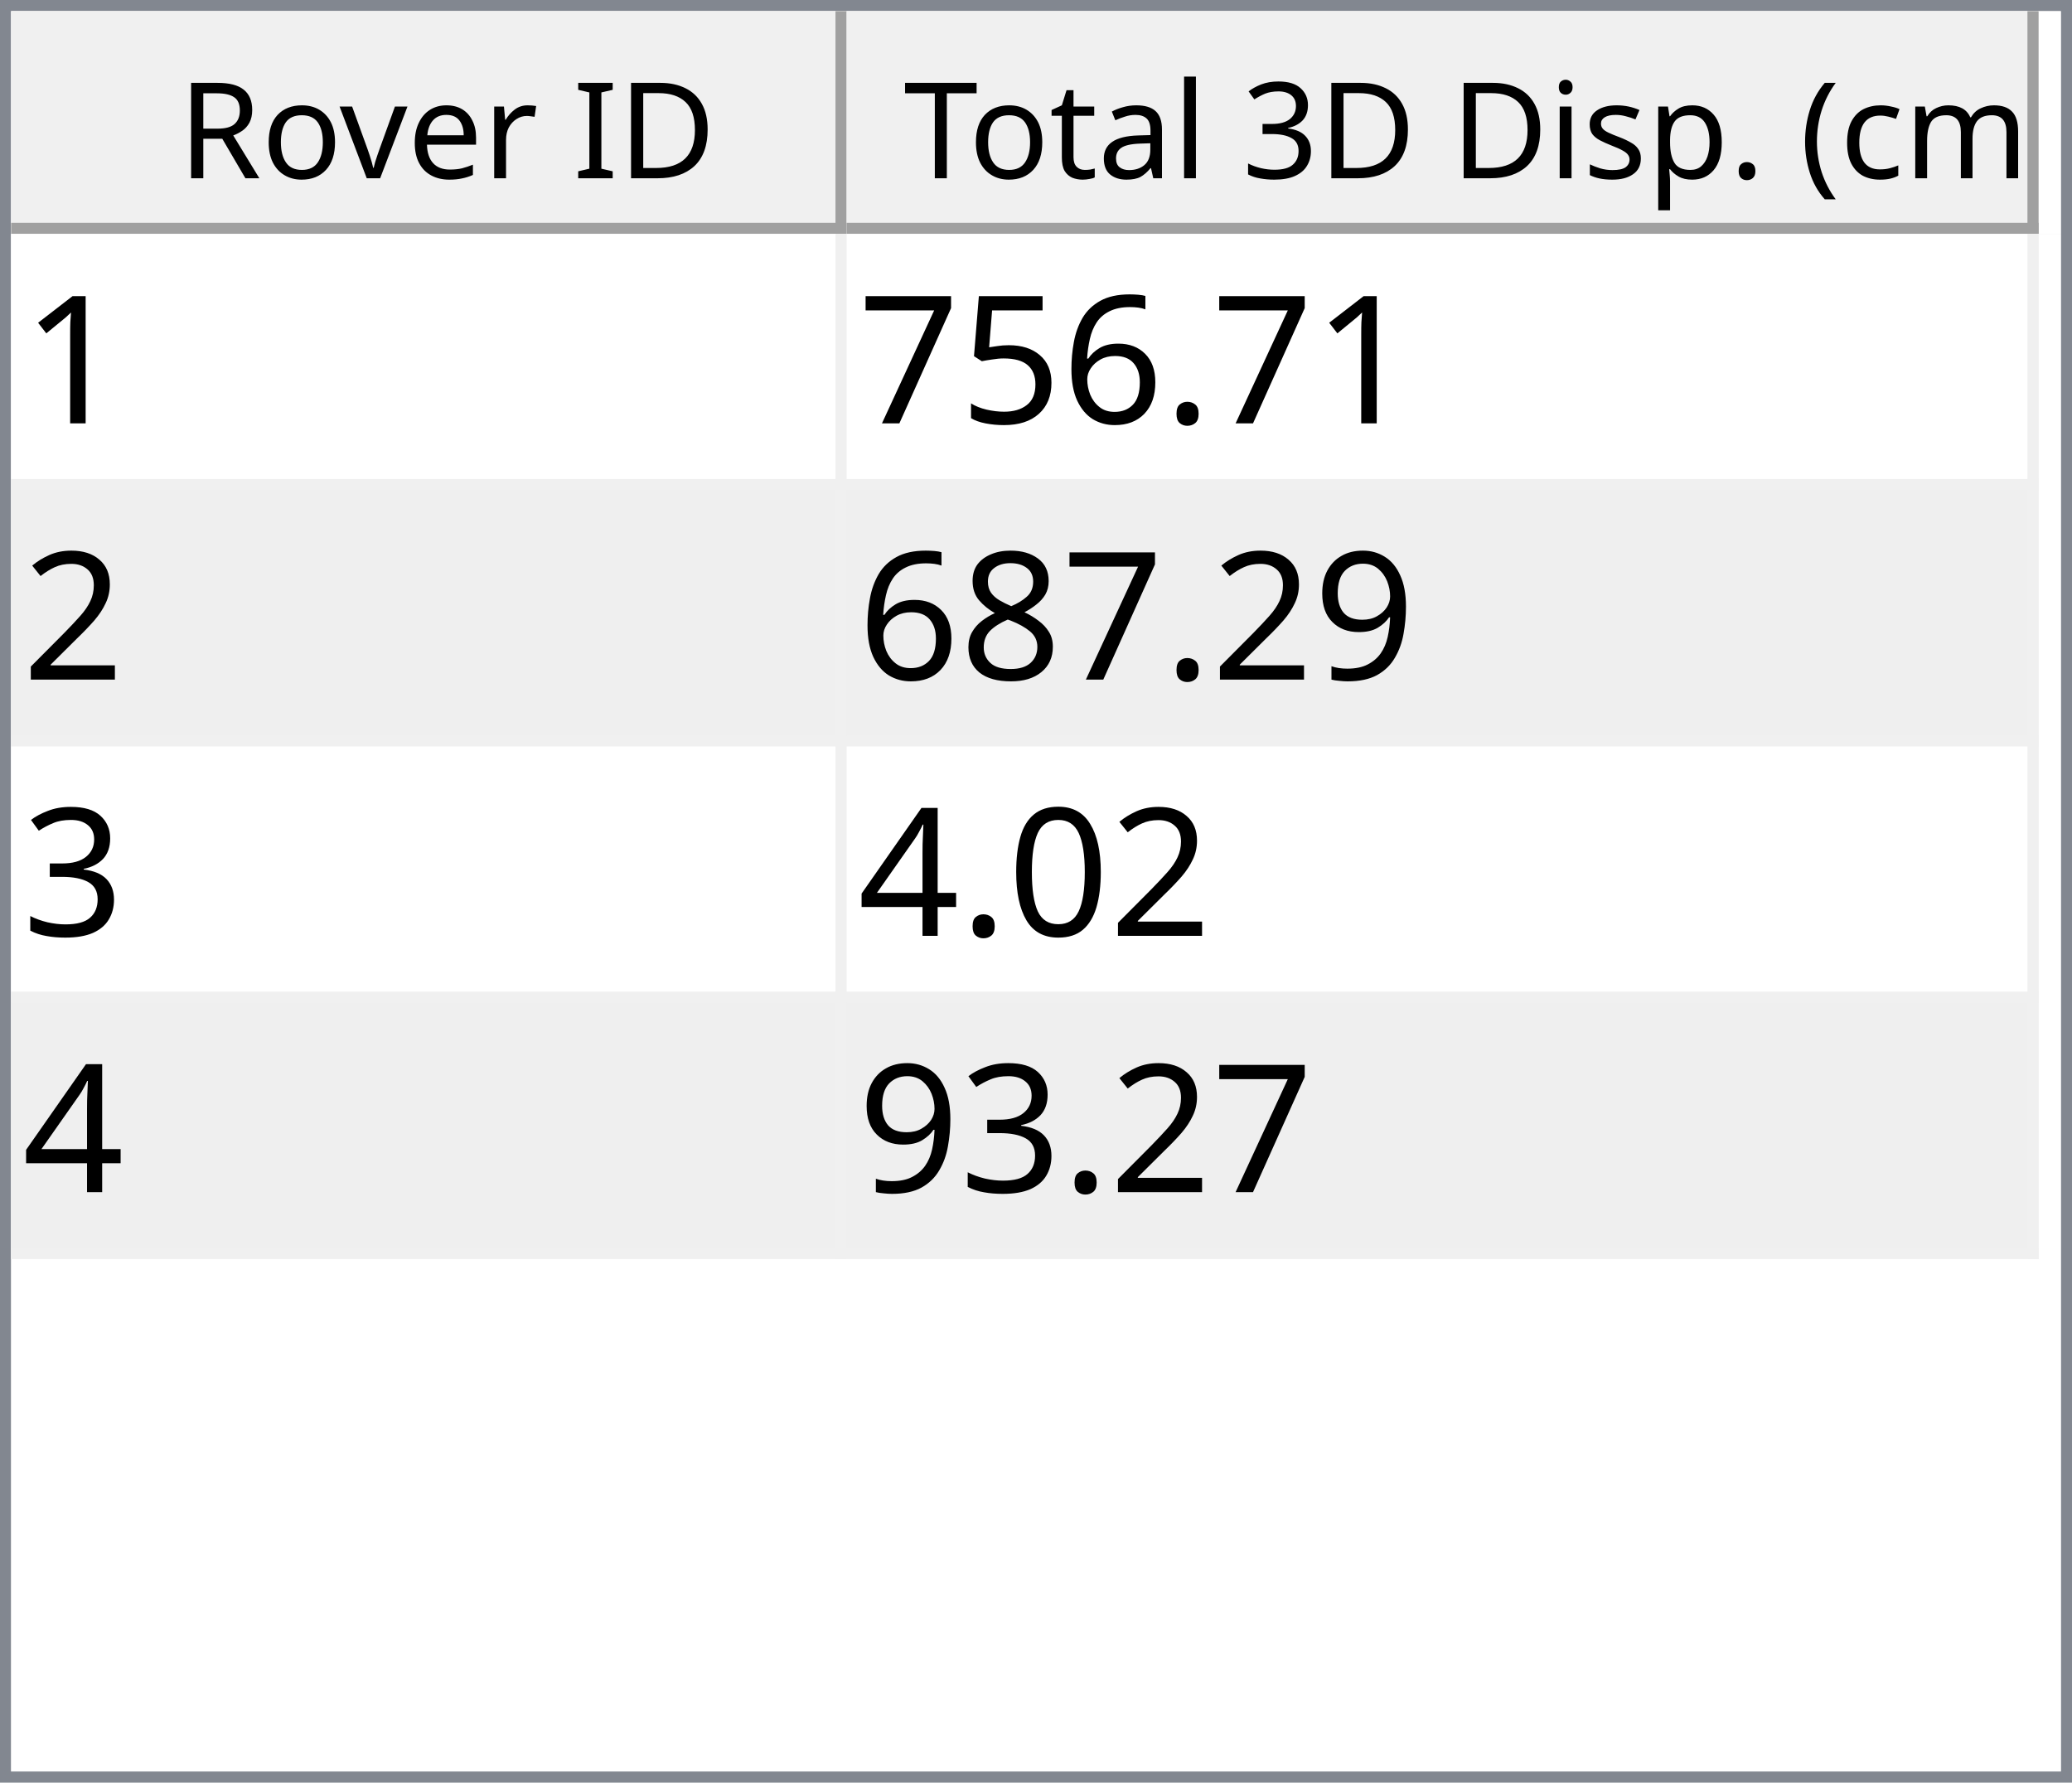
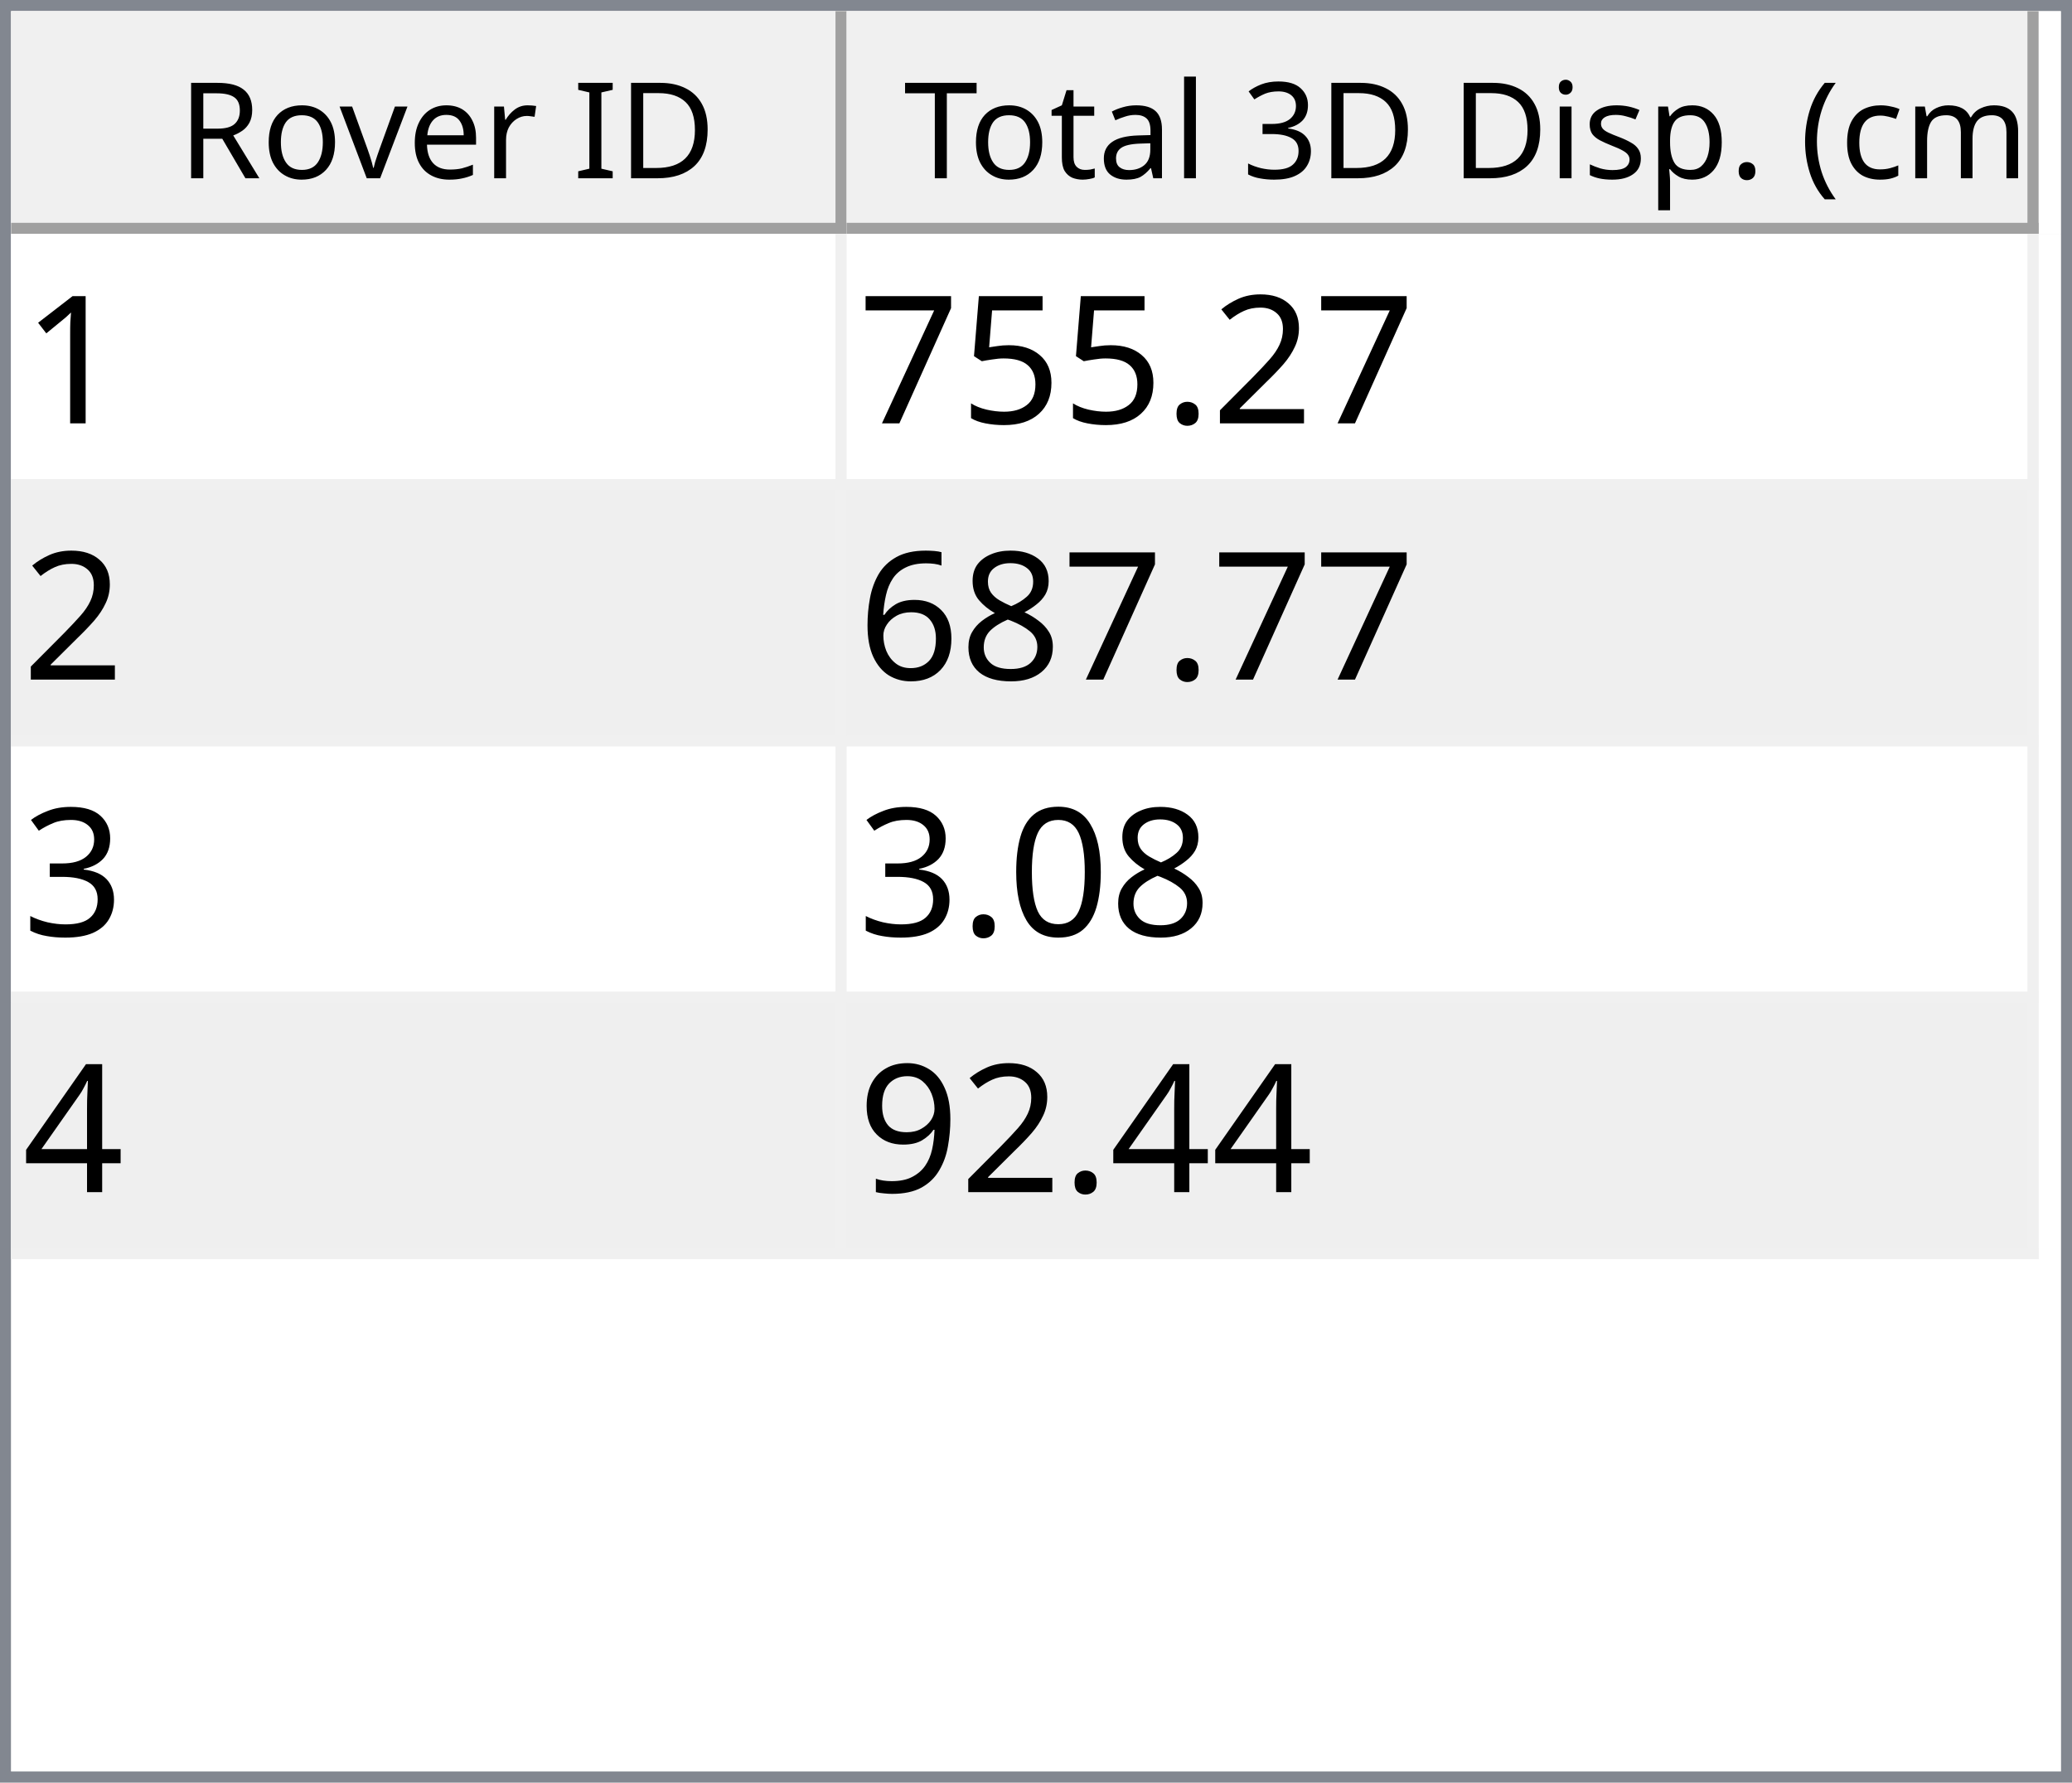
<svg xmlns="http://www.w3.org/2000/svg" style="fill-opacity:1; color-rendering:auto; color-interpolation:auto; text-rendering:auto; stroke:black; stroke-linecap:square; stroke-miterlimit:10; shape-rendering:auto; stroke-opacity:1; fill:black; stroke-dasharray:none; font-weight:normal; stroke-width:1; font-family:'Dialog'; font-style:normal; stroke-linejoin:miter; font-size:12px; stroke-dashoffset:0; image-rendering:auto;" width="186" height="160">
  <defs id="genericDefs" />
  <g>
    <defs id="defs1">
      <clipPath clipPathUnits="userSpaceOnUse" id="clipPath1">
        <path d="M0 0 L186 0 L186 160 L0 160 L0 0 Z" />
      </clipPath>
      <clipPath clipPathUnits="userSpaceOnUse" id="clipPath2">
        <path d="M0 0 L0 160 L186 160 L186 0 Z" />
      </clipPath>
      <clipPath clipPathUnits="userSpaceOnUse" id="clipPath3">
        <path d="M0 0 L0 20 L184 20 L184 0 Z" />
      </clipPath>
      <clipPath clipPathUnits="userSpaceOnUse" id="clipPath4">
        <path d="M0 0 L0 20 L75 20 L75 0 Z" />
      </clipPath>
      <clipPath clipPathUnits="userSpaceOnUse" id="clipPath5">
        <path d="M1 1 L1 19 L74 19 L74 1 Z" />
      </clipPath>
      <clipPath clipPathUnits="userSpaceOnUse" id="clipPath6">
        <path d="M0 0 L0 18 L73 18 L73 0 Z" />
      </clipPath>
      <clipPath clipPathUnits="userSpaceOnUse" id="clipPath7">
        <path d="M-0.5 -0.5 L-0.5 19.5 L74.5 19.5 L74.5 -0.5 Z" />
      </clipPath>
      <clipPath clipPathUnits="userSpaceOnUse" id="clipPath8">
        <path d="M0 0 L0 20 L107 20 L107 0 Z" />
      </clipPath>
      <clipPath clipPathUnits="userSpaceOnUse" id="clipPath9">
        <path d="M1 1 L1 19 L106 19 L106 1 Z" />
      </clipPath>
      <clipPath clipPathUnits="userSpaceOnUse" id="clipPath10">
        <path d="M0 0 L0 18 L105 18 L105 0 Z" />
      </clipPath>
      <clipPath clipPathUnits="userSpaceOnUse" id="clipPath11">
        <path d="M-0.5 -0.5 L-0.5 19.5 L106.5 19.5 L106.5 -0.5 Z" />
      </clipPath>
      <clipPath clipPathUnits="userSpaceOnUse" id="clipPath12">
        <path d="M0 0 L0 138 L184 138 L184 0 Z" />
      </clipPath>
      <clipPath clipPathUnits="userSpaceOnUse" id="clipPath13">
        <path d="M0 0 L0 92 L182 92 L182 0 Z" />
      </clipPath>
      <clipPath clipPathUnits="userSpaceOnUse" id="clipPath14">
        <path d="M-0.5 -0.5 L-0.5 91.5 L181.5 91.5 L181.5 -0.5 Z" />
      </clipPath>
      <clipPath clipPathUnits="userSpaceOnUse" id="clipPath15">
        <path d="M0 0 L0 22 L74 22 L74 0 Z" />
      </clipPath>
      <clipPath clipPathUnits="userSpaceOnUse" id="clipPath16">
        <path d="M0 0 L0 22 L106 22 L106 0 Z" />
      </clipPath>
      <font horiz-adv-x="64.551" id="font1">
        <font-face ascent="107.91" descent="25.098" units-per-em="100" style="font-style:normal; font-family:Segoe UI; font-weight:normal;" />
        <missing-glyph horiz-adv-x="64.551" d="M8.109 0 L8.109 68.266 L56.453 68.266 L56.453 0 L8.109 0 ZM15.328 7.234 L49.219 7.234 L49.219 61.031 L15.328 61.031 L15.328 7.234 Z" />
        <glyph unicode="D" horiz-adv-x="70.117" d="M9.188 0 L9.188 70.016 L28.516 70.016 Q65.531 70.016 65.531 35.891 Q65.531 19.672 55.25 9.836 Q44.969 0 27.734 0 L9.188 0 ZM17.391 62.594 L17.391 7.422 L27.828 7.422 Q41.609 7.422 49.273 14.797 Q56.938 22.172 56.938 35.688 Q56.938 62.594 28.328 62.594 L17.391 62.594 Z" />
        <glyph unicode="I" horiz-adv-x="26.611" d="M17.391 0 L9.188 0 L9.188 70.016 L17.391 70.016 L17.391 0 Z" />
        <glyph unicode=" " horiz-adv-x="27.393" d="" />
        <glyph unicode="r" horiz-adv-x="34.766" d="M34.188 41.891 Q32.078 43.5 28.125 43.5 Q23 43.5 19.555 38.672 Q16.109 33.844 16.109 25.484 L16.109 0 L8.109 0 L8.109 50 L16.109 50 L16.109 39.703 L16.312 39.703 Q18.016 44.969 21.531 47.922 Q25.047 50.875 29.391 50.875 Q32.516 50.875 34.188 50.203 L34.188 41.891 Z" />
        <glyph unicode="e" horiz-adv-x="52.295" d="M48.297 23 L12.984 23 Q13.188 14.656 17.484 10.109 Q21.781 5.562 29.297 5.562 Q37.75 5.562 44.828 11.141 L44.828 3.609 Q38.234 -1.172 27.391 -1.172 Q16.797 -1.172 10.742 5.641 Q4.688 12.453 4.688 24.812 Q4.688 36.469 11.305 43.82 Q17.922 51.172 27.734 51.172 Q37.547 51.172 42.922 44.828 Q48.297 38.484 48.297 27.203 L48.297 23 ZM40.094 29.781 Q40.047 36.719 36.75 40.578 Q33.453 44.438 27.594 44.438 Q21.922 44.438 17.969 40.383 Q14.016 36.328 13.094 29.781 L40.094 29.781 Z" />
        <glyph unicode="v" horiz-adv-x="47.9" d="M47.406 50 L27.484 0 L19.625 0 L0.688 50 L9.469 50 L22.172 13.672 Q23.578 9.672 23.922 6.688 L24.125 6.688 Q24.609 10.453 25.688 13.484 L38.969 50 L47.406 50 Z" />
        <glyph unicode="o" horiz-adv-x="58.594" d="M29 -1.172 Q17.922 -1.172 11.305 5.836 Q4.688 12.844 4.688 24.422 Q4.688 37.016 11.57 44.094 Q18.453 51.172 30.172 51.172 Q41.359 51.172 47.633 44.289 Q53.906 37.406 53.906 25.203 Q53.906 13.234 47.141 6.031 Q40.375 -1.172 29 -1.172 ZM29.594 44.438 Q21.875 44.438 17.383 39.188 Q12.891 33.938 12.891 24.703 Q12.891 15.828 17.43 10.695 Q21.969 5.562 29.594 5.562 Q37.359 5.562 41.531 10.594 Q45.703 15.625 45.703 24.906 Q45.703 34.281 41.531 39.359 Q37.359 44.438 29.594 44.438 Z" />
        <glyph unicode="R" horiz-adv-x="59.814" d="M59.375 0 L49.609 0 L37.891 19.625 Q36.281 22.359 34.766 24.289 Q33.25 26.219 31.664 27.438 Q30.078 28.656 28.25 29.219 Q26.422 29.781 24.125 29.781 L17.391 29.781 L17.391 0 L9.188 0 L9.188 70.016 L30.078 70.016 Q34.672 70.016 38.555 68.867 Q42.438 67.719 45.289 65.375 Q48.141 63.031 49.758 59.547 Q51.375 56.062 51.375 51.375 Q51.375 47.703 50.273 44.656 Q49.172 41.609 47.148 39.211 Q45.125 36.812 42.266 35.133 Q39.406 33.453 35.844 32.516 L35.844 32.328 Q37.594 31.547 38.891 30.547 Q40.188 29.547 41.359 28.18 Q42.531 26.812 43.68 25.078 Q44.828 23.344 46.234 21.047 L59.375 0 ZM17.391 62.594 L17.391 37.203 L28.516 37.203 Q31.594 37.203 34.203 38.133 Q36.812 39.062 38.719 40.797 Q40.625 42.531 41.703 45.047 Q42.781 47.562 42.781 50.688 Q42.781 56.297 39.141 59.445 Q35.5 62.594 28.609 62.594 L17.391 62.594 Z" />
        <glyph unicode=")" horiz-adv-x="30.176" d="M8.297 -15.922 L1.172 -15.922 Q16.406 2.344 16.406 26.812 Q16.406 51.469 1.078 70.016 L8.297 70.016 Q23.531 52.156 23.531 26.703 Q23.531 1.375 8.297 -15.922 Z" />
        <glyph unicode="m" horiz-adv-x="86.133" d="M79.109 0 L71.094 0 L71.094 28.719 Q71.094 37.016 68.531 40.727 Q65.969 44.438 59.906 44.438 Q54.781 44.438 51.195 39.75 Q47.609 35.062 47.609 28.516 L47.609 0 L39.594 0 L39.594 29.688 Q39.594 44.438 28.219 44.438 Q22.953 44.438 19.531 40.016 Q16.109 35.594 16.109 28.516 L16.109 0 L8.109 0 L8.109 50 L16.109 50 L16.109 42.094 L16.312 42.094 Q21.625 51.172 31.844 51.172 Q36.969 51.172 40.773 48.312 Q44.578 45.453 46 40.828 Q51.562 51.172 62.594 51.172 Q79.109 51.172 79.109 30.812 L79.109 0 Z" />
        <glyph unicode="c" horiz-adv-x="46.191" d="M42.188 2.297 Q36.422 -1.172 28.516 -1.172 Q17.828 -1.172 11.258 5.789 Q4.688 12.75 4.688 23.828 Q4.688 36.188 11.766 43.68 Q18.844 51.172 30.672 51.172 Q37.25 51.172 42.281 48.734 L42.281 40.531 Q36.719 44.438 30.375 44.438 Q22.703 44.438 17.797 38.945 Q12.891 33.453 12.891 24.516 Q12.891 15.719 17.508 10.641 Q22.125 5.562 29.891 5.562 Q36.422 5.562 42.188 9.906 L42.188 2.297 Z" />
        <glyph unicode="(" horiz-adv-x="30.176" d="M29.109 -15.922 L21.969 -15.922 Q6.844 1.375 6.844 26.703 Q6.844 52.156 21.969 70.016 L29.203 70.016 Q13.875 51.469 13.875 26.812 Q13.875 2.344 29.109 -15.922 Z" />
        <glyph unicode="." horiz-adv-x="21.68" d="M10.891 -1.078 Q8.641 -1.078 7.055 0.539 Q5.469 2.156 5.469 4.391 Q5.469 6.641 7.055 8.273 Q8.641 9.906 10.891 9.906 Q13.188 9.906 14.797 8.273 Q16.406 6.641 16.406 4.391 Q16.406 2.156 14.797 0.539 Q13.188 -1.078 10.891 -1.078 Z" />
        <glyph unicode="p" horiz-adv-x="58.789" d="M16.312 7.234 L16.109 7.234 L16.109 -23 L8.109 -23 L8.109 50 L16.109 50 L16.109 41.219 L16.312 41.219 Q22.219 51.172 33.594 51.172 Q43.266 51.172 48.688 44.461 Q54.109 37.75 54.109 26.469 Q54.109 13.922 48 6.375 Q41.891 -1.172 31.297 -1.172 Q21.578 -1.172 16.312 7.234 ZM16.109 27.391 L16.109 20.406 Q16.109 14.203 20.141 9.883 Q24.172 5.562 30.375 5.562 Q37.641 5.562 41.773 11.133 Q45.906 16.703 45.906 26.609 Q45.906 34.969 42.047 39.703 Q38.188 44.438 31.594 44.438 Q24.609 44.438 20.359 39.578 Q16.109 34.719 16.109 27.391 Z" />
        <glyph unicode="s" horiz-adv-x="42.432" d="M5.078 1.812 L5.078 10.406 Q11.625 5.562 19.484 5.562 Q30.031 5.562 30.031 12.594 Q30.031 14.594 29.125 15.992 Q28.219 17.391 26.68 18.461 Q25.141 19.531 23.07 20.383 Q21 21.234 18.609 22.172 Q15.281 23.484 12.766 24.828 Q10.25 26.172 8.57 27.859 Q6.891 29.547 6.031 31.695 Q5.172 33.844 5.172 36.719 Q5.172 40.234 6.789 42.945 Q8.406 45.656 11.086 47.484 Q13.766 49.312 17.211 50.242 Q20.656 51.172 24.312 51.172 Q30.812 51.172 35.938 48.922 L35.938 40.828 Q30.422 44.438 23.25 44.438 Q21 44.438 19.195 43.922 Q17.391 43.406 16.094 42.477 Q14.797 41.547 14.086 40.258 Q13.375 38.969 13.375 37.406 Q13.375 35.453 14.086 34.133 Q14.797 32.812 16.164 31.789 Q17.531 30.766 19.484 29.938 Q21.438 29.109 23.922 28.125 Q27.25 26.859 29.883 25.516 Q32.516 24.172 34.375 22.484 Q36.234 20.797 37.234 18.602 Q38.234 16.406 38.234 13.375 Q38.234 9.672 36.602 6.938 Q34.969 4.203 32.234 2.398 Q29.5 0.594 25.93 -0.289 Q22.359 -1.172 18.453 -1.172 Q10.75 -1.172 5.078 1.812 Z" />
        <glyph unicode="i" horiz-adv-x="24.219" d="M12.203 62.703 Q10.062 62.703 8.547 64.164 Q7.031 65.625 7.031 67.875 Q7.031 70.125 8.547 71.609 Q10.062 73.094 12.203 73.094 Q14.406 73.094 15.945 71.609 Q17.484 70.125 17.484 67.875 Q17.484 65.719 15.945 64.211 Q14.406 62.703 12.203 62.703 ZM16.109 0 L8.109 0 L8.109 50 L16.109 50 L16.109 0 Z" />
        <glyph unicode="3" horiz-adv-x="53.906" d="M46.531 19.828 Q46.531 15.094 44.75 11.211 Q42.969 7.328 39.719 4.57 Q36.469 1.812 31.93 0.297 Q27.391 -1.219 21.922 -1.219 Q11.922 -1.219 6 2.594 L6 11.188 Q13.094 5.609 22.219 5.609 Q25.875 5.609 28.828 6.539 Q31.781 7.469 33.906 9.227 Q36.031 10.984 37.18 13.477 Q38.328 15.969 38.328 19.094 Q38.328 32.812 18.797 32.812 L12.984 32.812 L12.984 39.594 L18.5 39.594 Q35.797 39.594 35.797 52.484 Q35.797 64.406 22.609 64.406 Q15.188 64.406 8.688 59.422 L8.688 67.188 Q15.375 71.188 24.609 71.188 Q29 71.188 32.57 69.969 Q36.141 68.75 38.68 66.555 Q41.219 64.359 42.609 61.281 Q44 58.203 44 54.5 Q44 40.672 30.031 36.719 L30.031 36.531 Q33.594 36.141 36.625 34.797 Q39.656 33.453 41.852 31.305 Q44.047 29.156 45.289 26.25 Q46.531 23.344 46.531 19.828 Z" />
        <glyph unicode="l" horiz-adv-x="24.219" d="M16.109 0 L8.109 0 L8.109 74.031 L16.109 74.031 L16.109 0 Z" />
        <glyph unicode="a" horiz-adv-x="50.879" d="M43.891 0 L35.891 0 L35.891 7.812 L35.688 7.812 Q30.469 -1.172 20.312 -1.172 Q12.844 -1.172 8.617 2.781 Q4.391 6.734 4.391 13.281 Q4.391 27.297 20.906 29.594 L35.891 31.688 Q35.891 44.438 25.594 44.438 Q16.547 44.438 9.281 38.281 L9.281 46.484 Q16.656 51.172 26.266 51.172 Q43.891 51.172 43.891 32.516 L43.891 0 ZM35.891 25.297 L23.828 23.641 Q18.266 22.859 15.43 20.875 Q12.594 18.891 12.594 13.875 Q12.594 10.203 15.211 7.883 Q17.828 5.562 22.172 5.562 Q28.125 5.562 32.008 9.742 Q35.891 13.922 35.891 20.312 L35.891 25.297 Z" />
        <glyph unicode="t" horiz-adv-x="33.887" d="M31.297 0.484 Q28.469 -1.078 23.828 -1.078 Q10.688 -1.078 10.688 13.578 L10.688 43.172 L2.094 43.172 L2.094 50 L10.688 50 L10.688 62.203 L18.703 64.797 L18.703 50 L31.297 50 L31.297 43.172 L18.703 43.172 L18.703 14.984 Q18.703 9.969 20.414 7.82 Q22.125 5.672 26.078 5.672 Q29.109 5.672 31.297 7.328 L31.297 0.484 Z" />
        <glyph unicode="T" horiz-adv-x="52.393" d="M50.594 62.594 L30.375 62.594 L30.375 0 L22.172 0 L22.172 62.594 L2 62.594 L2 70.016 L50.594 70.016 L50.594 62.594 Z" />
      </font>
      <font horiz-adv-x="75.0" id="font2">
        <font-face ascent="100.537" descent="21.973" units-per-em="100" style="font-style:normal; font-family:sans-serif; font-weight:normal;" />
        <missing-glyph horiz-adv-x="75.0" d="M12.5 0 L12.5 62.5 L62.5 62.5 L62.5 0 L12.5 0 ZM14.062 1.562 L60.938 1.562 L60.938 60.938 L14.062 60.938 L14.062 1.562 Z" />
        <glyph unicode="1" horiz-adv-x="55.615" d="M37.25 0 L28.469 0 L28.469 56 Q25.297 52.984 20.141 49.953 Q14.984 46.922 10.891 45.406 L10.891 53.906 Q18.266 57.375 23.781 62.305 Q29.297 67.234 31.594 71.875 L37.25 71.875 L37.25 0 Z" />
+         <glyph unicode="2" horiz-adv-x="55.615" d="M50.344 8.453 L50.344 0 L3.031 0 Q2.938 3.172 4.047 6.109 Q5.859 10.938 9.836 15.625 Q13.812 20.312 21.344 26.469 Q33.016 36.031 37.117 41.625 Q41.219 47.219 41.219 52.203 Q41.219 57.422 37.477 61.008 Q33.734 64.594 27.734 64.594 Q21.391 64.594 17.578 60.789 Q13.766 56.984 13.719 50.25 L4.688 51.172 Q5.609 61.281 11.664 66.578 Q17.719 71.875 27.938 71.875 Q38.234 71.875 44.242 66.164 Q50.25 60.453 50.25 52 Q50.25 47.703 48.492 43.555 Q46.734 39.406 42.656 34.812 Q38.578 30.219 29.109 22.219 Q21.188 15.578 18.945 13.211 Q16.703 10.844 15.234 8.453 L50.344 8.453 Z" />
        <glyph unicode="." horiz-adv-x="27.783" d="M9.078 0 L9.078 10.016 L19.094 10.016 L19.094 0 L9.078 0 Z" />
-         <glyph unicode="6" horiz-adv-x="55.615" d="M49.75 54.047 L41.016 53.375 Q39.844 58.547 37.703 60.891 Q34.125 64.656 28.906 64.656 Q24.703 64.656 21.531 62.312 Q17.391 59.281 14.992 53.469 Q12.594 47.656 12.5 36.922 Q15.672 41.75 20.266 44.094 Q24.859 46.438 29.891 46.438 Q38.672 46.438 44.852 39.969 Q51.031 33.5 51.031 23.25 Q51.031 16.5 48.125 10.719 Q45.219 4.938 40.141 1.859 Q35.062 -1.219 28.609 -1.219 Q17.625 -1.219 10.695 6.859 Q3.766 14.938 3.766 33.5 Q3.766 54.25 11.422 63.672 Q18.109 71.875 29.438 71.875 Q37.891 71.875 43.289 67.141 Q48.688 62.406 49.75 54.047 ZM13.875 23.188 Q13.875 18.656 15.797 14.508 Q17.719 10.359 21.188 8.18 Q24.656 6 28.469 6 Q34.031 6 38.039 10.492 Q42.047 14.984 42.047 22.703 Q42.047 30.125 38.086 34.398 Q34.125 38.672 28.125 38.672 Q22.172 38.672 18.023 34.398 Q13.875 30.125 13.875 23.188 Z" />
        <glyph unicode="5" horiz-adv-x="55.615" d="M4.156 18.75 L13.375 19.531 Q14.406 12.797 18.141 9.398 Q21.875 6 27.156 6 Q33.5 6 37.891 10.789 Q42.281 15.578 42.281 23.484 Q42.281 31 38.062 35.352 Q33.844 39.703 27 39.703 Q22.75 39.703 19.336 37.773 Q15.922 35.844 13.969 32.766 L5.719 33.844 L12.641 70.609 L48.25 70.609 L48.25 62.203 L19.672 62.203 L15.828 42.969 Q22.266 47.469 29.344 47.469 Q38.719 47.469 45.164 40.969 Q51.609 34.469 51.609 24.266 Q51.609 14.547 45.953 7.469 Q39.062 -1.219 27.156 -1.219 Q17.391 -1.219 11.211 4.25 Q5.031 9.719 4.156 18.75 Z" />
        <glyph unicode="7" horiz-adv-x="55.615" d="M4.734 62.203 L4.734 70.656 L51.078 70.656 L51.078 63.812 Q44.234 56.547 37.523 44.484 Q30.812 32.422 27.156 19.672 Q24.516 10.688 23.781 0 L14.75 0 Q14.891 8.453 18.062 20.414 Q21.234 32.375 27.172 43.484 Q33.109 54.594 39.797 62.203 L4.734 62.203 Z" />
-         <glyph unicode="2" horiz-adv-x="55.615" d="M50.344 8.453 L50.344 0 L3.031 0 Q2.938 3.172 4.047 6.109 Q5.859 10.938 9.836 15.625 Q13.812 20.312 21.344 26.469 Q33.016 36.031 37.117 41.625 Q41.219 47.219 41.219 52.203 Q41.219 57.422 37.477 61.008 Q33.734 64.594 27.734 64.594 Q21.391 64.594 17.578 60.789 Q13.766 56.984 13.719 50.25 L4.688 51.172 Q5.609 61.281 11.664 66.578 Q17.719 71.875 27.938 71.875 Q38.234 71.875 44.242 66.164 Q50.25 60.453 50.25 52 Q50.25 47.703 48.492 43.555 Q46.734 39.406 42.656 34.812 Q38.578 30.219 29.109 22.219 Q21.188 15.578 18.945 13.211 Q16.703 10.844 15.234 8.453 L50.344 8.453 Z" />
-         <glyph unicode="9" horiz-adv-x="55.615" d="M5.469 16.547 L13.922 17.328 Q14.984 11.375 18.016 8.688 Q21.047 6 25.781 6 Q29.828 6 32.883 7.859 Q35.938 9.719 37.891 12.82 Q39.844 15.922 41.164 21.195 Q42.484 26.469 42.484 31.938 Q42.484 32.516 42.438 33.688 Q39.797 29.5 35.234 26.883 Q30.672 24.266 25.344 24.266 Q16.453 24.266 10.305 30.711 Q4.156 37.156 4.156 47.703 Q4.156 58.594 10.578 65.234 Q17 71.875 26.656 71.875 Q33.641 71.875 39.43 68.117 Q45.219 64.359 48.219 57.398 Q51.219 50.438 51.219 37.25 Q51.219 23.531 48.242 15.406 Q45.266 7.281 39.383 3.031 Q33.5 -1.219 25.594 -1.219 Q17.188 -1.219 11.867 3.445 Q6.547 8.109 5.469 16.547 ZM41.453 48.141 Q41.453 55.719 37.43 60.156 Q33.406 64.594 27.734 64.594 Q21.875 64.594 17.531 59.812 Q13.188 55.031 13.188 47.406 Q13.188 40.578 17.312 36.305 Q21.438 32.031 27.484 32.031 Q33.594 32.031 37.523 36.305 Q41.453 40.578 41.453 48.141 Z" />
        <glyph unicode="8" horiz-adv-x="55.615" d="M17.672 38.812 Q12.203 40.828 9.57 44.539 Q6.938 48.25 6.938 53.422 Q6.938 61.234 12.555 66.555 Q18.172 71.875 27.484 71.875 Q36.859 71.875 42.578 66.43 Q48.297 60.984 48.297 53.172 Q48.297 48.188 45.68 44.508 Q43.062 40.828 37.75 38.812 Q44.344 36.672 47.781 31.883 Q51.219 27.094 51.219 20.453 Q51.219 11.281 44.727 5.031 Q38.234 -1.219 27.641 -1.219 Q17.047 -1.219 10.547 5.055 Q4.047 11.328 4.047 20.703 Q4.047 27.688 7.594 32.398 Q11.141 37.109 17.672 38.812 ZM15.922 53.719 Q15.922 48.641 19.195 45.414 Q22.469 42.188 27.688 42.188 Q32.766 42.188 36.016 45.383 Q39.266 48.578 39.266 53.219 Q39.266 58.062 35.914 61.359 Q32.562 64.656 27.594 64.656 Q22.562 64.656 19.242 61.43 Q15.922 58.203 15.922 53.719 ZM13.094 20.656 Q13.094 16.891 14.875 13.375 Q16.656 9.859 20.172 7.93 Q23.688 6 27.734 6 Q34.031 6 38.133 10.055 Q42.234 14.109 42.234 20.359 Q42.234 26.703 38.016 30.859 Q33.797 35.016 27.438 35.016 Q21.234 35.016 17.164 30.914 Q13.094 26.812 13.094 20.656 Z" />
+         <glyph unicode="6" horiz-adv-x="55.615" d="M49.75 54.047 L41.016 53.375 Q39.844 58.547 37.703 60.891 Q34.125 64.656 28.906 64.656 Q24.703 64.656 21.531 62.312 Q17.391 59.281 14.992 53.469 Q12.594 47.656 12.5 36.922 Q15.672 41.75 20.266 44.094 Q24.859 46.438 29.891 46.438 Q38.672 46.438 44.852 39.969 Q51.031 33.5 51.031 23.25 Q51.031 16.5 48.125 10.719 Q45.219 4.938 40.141 1.859 Q35.062 -1.219 28.609 -1.219 Q17.625 -1.219 10.695 6.859 Q3.766 14.938 3.766 33.5 Q3.766 54.25 11.422 63.672 Q18.109 71.875 29.438 71.875 Q37.891 71.875 43.289 67.141 Q48.688 62.406 49.75 54.047 ZM13.875 23.188 Q13.875 18.656 15.797 14.508 Q17.719 10.359 21.188 8.18 Q24.656 6 28.469 6 Q34.031 6 38.039 10.492 Q42.047 14.984 42.047 22.703 Q42.047 30.125 38.086 34.398 Q34.125 38.672 28.125 38.672 Q22.172 38.672 18.023 34.398 Q13.875 30.125 13.875 23.188 Z" />
        <glyph unicode="3" horiz-adv-x="55.615" d="M4.203 18.891 L12.984 20.062 Q14.5 12.594 18.141 9.297 Q21.781 6 27 6 Q33.203 6 37.477 10.297 Q41.75 14.594 41.75 20.953 Q41.75 27 37.797 30.93 Q33.844 34.859 27.734 34.859 Q25.25 34.859 21.531 33.891 L22.516 41.609 Q23.391 41.5 23.922 41.5 Q29.547 41.5 34.039 44.43 Q38.531 47.359 38.531 53.469 Q38.531 58.297 35.258 61.477 Q31.984 64.656 26.812 64.656 Q21.688 64.656 18.266 61.43 Q14.844 58.203 13.875 51.766 L5.078 53.328 Q6.688 62.156 12.398 67.016 Q18.109 71.875 26.609 71.875 Q32.469 71.875 37.398 69.359 Q42.328 66.844 44.945 62.5 Q47.562 58.156 47.562 53.266 Q47.562 48.641 45.07 44.828 Q42.578 41.016 37.703 38.766 Q44.047 37.312 47.562 32.695 Q51.078 28.078 51.078 21.141 Q51.078 11.766 44.242 5.25 Q37.406 -1.266 26.953 -1.266 Q17.531 -1.266 11.305 4.352 Q5.078 9.969 4.203 18.891 Z" />
        <glyph unicode="0" horiz-adv-x="55.615" d="M4.156 35.297 Q4.156 48 6.766 55.742 Q9.375 63.484 14.523 67.68 Q19.672 71.875 27.484 71.875 Q33.25 71.875 37.594 69.555 Q41.938 67.234 44.773 62.867 Q47.609 58.5 49.219 52.227 Q50.828 45.953 50.828 35.297 Q50.828 22.703 48.242 14.969 Q45.656 7.234 40.508 3.008 Q35.359 -1.219 27.484 -1.219 Q17.141 -1.219 11.234 6.203 Q4.156 15.141 4.156 35.297 ZM13.188 35.297 Q13.188 17.672 17.312 11.836 Q21.438 6 27.484 6 Q33.547 6 37.672 11.859 Q41.797 17.719 41.797 35.297 Q41.797 52.984 37.672 58.789 Q33.547 64.594 27.391 64.594 Q21.344 64.594 17.719 59.469 Q13.188 52.938 13.188 35.297 Z" />
        <glyph unicode="4" horiz-adv-x="55.615" d="M32.328 0 L32.328 17.141 L1.266 17.141 L1.266 25.203 L33.938 71.578 L41.109 71.578 L41.109 25.203 L50.781 25.203 L50.781 17.141 L41.109 17.141 L41.109 0 L32.328 0 ZM32.328 25.203 L32.328 57.469 L9.906 25.203 L32.328 25.203 Z" />
+         <glyph unicode="9" horiz-adv-x="55.615" d="M5.469 16.547 L13.922 17.328 Q14.984 11.375 18.016 8.688 Q21.047 6 25.781 6 Q29.828 6 32.883 7.859 Q35.938 9.719 37.891 12.82 Q39.844 15.922 41.164 21.195 Q42.484 26.469 42.484 31.938 Q42.484 32.516 42.438 33.688 Q39.797 29.5 35.234 26.883 Q30.672 24.266 25.344 24.266 Q16.453 24.266 10.305 30.711 Q4.156 37.156 4.156 47.703 Q4.156 58.594 10.578 65.234 Q17 71.875 26.656 71.875 Q33.641 71.875 39.43 68.117 Q45.219 64.359 48.219 57.398 Q51.219 50.438 51.219 37.25 Q51.219 23.531 48.242 15.406 Q45.266 7.281 39.383 3.031 Q33.5 -1.219 25.594 -1.219 Q17.188 -1.219 11.867 3.445 Q6.547 8.109 5.469 16.547 ZM41.453 48.141 Q41.453 55.719 37.43 60.156 Q33.406 64.594 27.734 64.594 Q21.875 64.594 17.531 59.812 Q13.188 55.031 13.188 47.406 Q13.188 40.578 17.312 36.305 Q21.438 32.031 27.484 32.031 Q33.594 32.031 37.523 36.305 Q41.453 40.578 41.453 48.141 Z" />
      </font>
    </defs>
    <g style="fill:white; stroke:white;">
      <rect x="0" y="0" width="186" style="clip-path:url(#clipPath1); stroke:none;" height="160" />
    </g>
    <g style="fill:white; text-rendering:optimizeSpeed; color-rendering:optimizeSpeed; image-rendering:optimizeSpeed; shape-rendering:crispEdges; stroke:white; color-interpolation:sRGB;">
      <rect x="0" width="186" height="160" y="0" style="stroke:none;" />
      <path style="stroke:none;" d="M0 160 L186 160 L186 0 L0 0 Z" />
    </g>
    <g style="fill:rgb(240,240,240); font-family:'Segoe UI'; stroke:rgb(240,240,240);">
      <rect x="0" y="0" width="186" style="clip-path:url(#clipPath2); stroke:none;" height="160" />
    </g>
    <g style="fill:rgb(130,135,144); font-family:'Segoe UI'; stroke:rgb(130,135,144);">
      <path d="M0 0 L186 0 L186 160 L0 160 L0 0 ZM1 1 L185 1 L185 159 L1 159 L1 1 Z" style="fill-rule:evenodd; clip-path:url(#clipPath2); stroke:none;" />
    </g>
    <g style="fill:white; font-family:'Segoe UI'; stroke:white;" transform="translate(1,1)">
      <rect x="0" y="0" width="184" style="clip-path:url(#clipPath3); stroke:none;" height="20" />
    </g>
    <g style="fill:rgb(240,240,240); font-family:'Segoe UI'; stroke:rgb(240,240,240);" transform="translate(1,1)">
      <rect x="0" y="0" width="75" style="clip-path:url(#clipPath4); stroke:none;" height="20" />
    </g>
    <g style="font-family:'Segoe UI';" transform="translate(2,2)">
      <text x="14" xml:space="preserve" y="14" style="clip-path:url(#clipPath6); stroke:none;">Rover ID</text>
    </g>
    <g style="fill:rgb(160,160,160); font-family:'Segoe UI'; stroke:rgb(160,160,160); stroke-linejoin:bevel;" transform="translate(1.5,1.5)">
      <line x1="74" x2="74" y1="0" style="fill:none; clip-path:url(#clipPath7);" y2="19" />
    </g>
    <g style="fill:rgb(160,160,160); font-family:'Segoe UI'; stroke:rgb(160,160,160); stroke-linejoin:bevel;" transform="matrix(1,0,0,1,1,1) translate(0.5,0.5)">
      <line x1="0" x2="74" y1="19" style="fill:none; clip-path:url(#clipPath7);" y2="19" />
    </g>
    <g style="fill:rgb(240,240,240); font-family:'Segoe UI'; stroke:rgb(240,240,240);" transform="translate(76,1)">
      <rect x="0" y="0" width="107" style="clip-path:url(#clipPath8); stroke:none;" height="20" />
    </g>
    <g style="font-family:'Segoe UI';" transform="translate(77,2)">
      <text x="1" xml:space="preserve" y="14" style="clip-path:url(#clipPath10); stroke:none;"> Total 3D Disp. (cm)</text>
    </g>
    <g style="fill:rgb(160,160,160); font-family:'Segoe UI'; stroke:rgb(160,160,160); stroke-linejoin:bevel;" transform="translate(76.5,1.5)">
      <line x1="106" x2="106" y1="0" style="fill:none; clip-path:url(#clipPath11);" y2="19" />
    </g>
    <g style="fill:rgb(160,160,160); font-family:'Segoe UI'; stroke:rgb(160,160,160); stroke-linejoin:bevel;" transform="matrix(1,0,0,1,76,1) translate(0.5,0.5)">
      <line x1="0" x2="106" y1="19" style="fill:none; clip-path:url(#clipPath11);" y2="19" />
    </g>
    <g style="fill:white; font-family:'Segoe UI'; stroke:white;" transform="translate(1,21)">
      <rect x="0" y="0" width="184" style="clip-path:url(#clipPath12); stroke:none;" height="138" />
    </g>
    <g style="fill:rgb(240,240,240); font-size:16px; font-family:sans-serif; stroke:rgb(240,240,240);" transform="translate(1,21)">
      <rect x="0" y="0" width="182" style="clip-path:url(#clipPath13); stroke:none;" height="92" />
      <line transform="translate(0.5,0.5)" x1="0" x2="181" y1="22" style="clip-path:url(#clipPath14); fill:none; stroke-linejoin:bevel;" y2="22" />
    </g>
    <g transform="matrix(1,0,0,1,1,21) translate(0.5,0.5)" style="fill:rgb(240,240,240); font-size:16px; font-family:sans-serif; stroke:rgb(240,240,240); stroke-linejoin:bevel;">
      <line x1="0" x2="181" y1="45" style="fill:none; clip-path:url(#clipPath14);" y2="45" />
    </g>
    <g transform="matrix(1,0,0,1,1,21) translate(0.5,0.5)" style="fill:rgb(240,240,240); font-size:16px; font-family:sans-serif; stroke:rgb(240,240,240); stroke-linejoin:bevel;">
      <line x1="0" x2="181" y1="68" style="fill:none; clip-path:url(#clipPath14);" y2="68" />
    </g>
    <g transform="matrix(1,0,0,1,1,21) translate(0.5,0.5)" style="fill:rgb(240,240,240); font-size:16px; font-family:sans-serif; stroke:rgb(240,240,240); stroke-linejoin:bevel;">
      <line x1="0" x2="181" y1="91" style="fill:none; clip-path:url(#clipPath14);" y2="91" />
    </g>
    <g transform="matrix(1,0,0,1,1,21) translate(0.5,0.5)" style="fill:rgb(240,240,240); font-size:16px; font-family:sans-serif; stroke:rgb(240,240,240); stroke-linejoin:bevel;">
      <line x1="74" x2="74" y1="0" style="fill:none; clip-path:url(#clipPath14);" y2="91" />
    </g>
    <g transform="matrix(1,0,0,1,1,21) translate(0.5,0.5)" style="fill:rgb(240,240,240); font-size:16px; font-family:sans-serif; stroke:rgb(240,240,240); stroke-linejoin:bevel;">
      <line x1="181" x2="181" y1="0" style="fill:none; clip-path:url(#clipPath14);" y2="91" />
    </g>
    <g style="fill:white; font-size:16px; font-family:sans-serif; stroke:white;" transform="matrix(1,0,0,1,1,21)">
      <rect x="0" y="0" width="74" style="clip-path:url(#clipPath15); stroke:none;" height="22" />
      <text x="1" y="17" style="fill:black; clip-path:url(#clipPath15); stroke:none;" xml:space="preserve">1</text>
    </g>
    <g style="fill:white; font-size:16px; font-family:sans-serif; stroke:white;" transform="matrix(1,0,0,1,1,21) translate(75,0)">
      <rect x="0" y="0" width="106" style="clip-path:url(#clipPath16); stroke:none;" height="22" />
-       <text x="1" y="17" style="fill:black; clip-path:url(#clipPath16); stroke:none;" xml:space="preserve">756.71</text>
+       <text x="1" y="17" style="fill:black; clip-path:url(#clipPath16); stroke:none;" xml:space="preserve">755.27</text>
    </g>
    <g style="fill:rgb(239,239,239); font-size:16px; font-family:sans-serif; stroke:rgb(239,239,239);" transform="matrix(1,0,0,1,1,21) translate(0,23)">
      <rect x="0" y="0" width="74" style="clip-path:url(#clipPath15); stroke:none;" height="22" />
      <text x="1" y="17" style="fill:black; clip-path:url(#clipPath15); stroke:none;" xml:space="preserve">2</text>
    </g>
    <g style="fill:rgb(239,239,239); font-size:16px; font-family:sans-serif; stroke:rgb(239,239,239);" transform="matrix(1,0,0,1,1,21) translate(75,23)">
      <rect x="0" y="0" width="106" style="clip-path:url(#clipPath16); stroke:none;" height="22" />
-       <text x="1" y="17" style="fill:black; clip-path:url(#clipPath16); stroke:none;" xml:space="preserve">687.29</text>
+       <text x="1" y="17" style="fill:black; clip-path:url(#clipPath16); stroke:none;" xml:space="preserve">687.77</text>
    </g>
    <g style="fill:white; font-size:16px; font-family:sans-serif; stroke:white;" transform="matrix(1,0,0,1,1,21) translate(0,46)">
      <rect x="0" y="0" width="74" style="clip-path:url(#clipPath15); stroke:none;" height="22" />
      <text x="1" y="17" style="fill:black; clip-path:url(#clipPath15); stroke:none;" xml:space="preserve">3</text>
    </g>
    <g style="fill:white; font-size:16px; font-family:sans-serif; stroke:white;" transform="matrix(1,0,0,1,1,21) translate(75,46)">
      <rect x="0" y="0" width="106" style="clip-path:url(#clipPath16); stroke:none;" height="22" />
-       <text x="1" y="17" style="fill:black; clip-path:url(#clipPath16); stroke:none;" xml:space="preserve">4.02</text>
+       <text x="1" y="17" style="fill:black; clip-path:url(#clipPath16); stroke:none;" xml:space="preserve">3.08</text>
    </g>
    <g style="fill:rgb(239,239,239); font-size:16px; font-family:sans-serif; stroke:rgb(239,239,239);" transform="matrix(1,0,0,1,1,21) translate(0,69)">
      <rect x="0" y="0" width="74" style="clip-path:url(#clipPath15); stroke:none;" height="22" />
      <text x="1" y="17" style="fill:black; clip-path:url(#clipPath15); stroke:none;" xml:space="preserve">4</text>
    </g>
    <g style="fill:rgb(239,239,239); font-size:16px; font-family:sans-serif; stroke:rgb(239,239,239);" transform="matrix(1,0,0,1,1,21) translate(75,69)">
      <rect x="0" y="0" width="106" style="clip-path:url(#clipPath16); stroke:none;" height="22" />
-       <text x="1" y="17" style="fill:black; clip-path:url(#clipPath16); stroke:none;" xml:space="preserve">93.27</text>
+       <text x="1" y="17" style="fill:black; clip-path:url(#clipPath16); stroke:none;" xml:space="preserve">92.44</text>
    </g>
  </g>
</svg>
